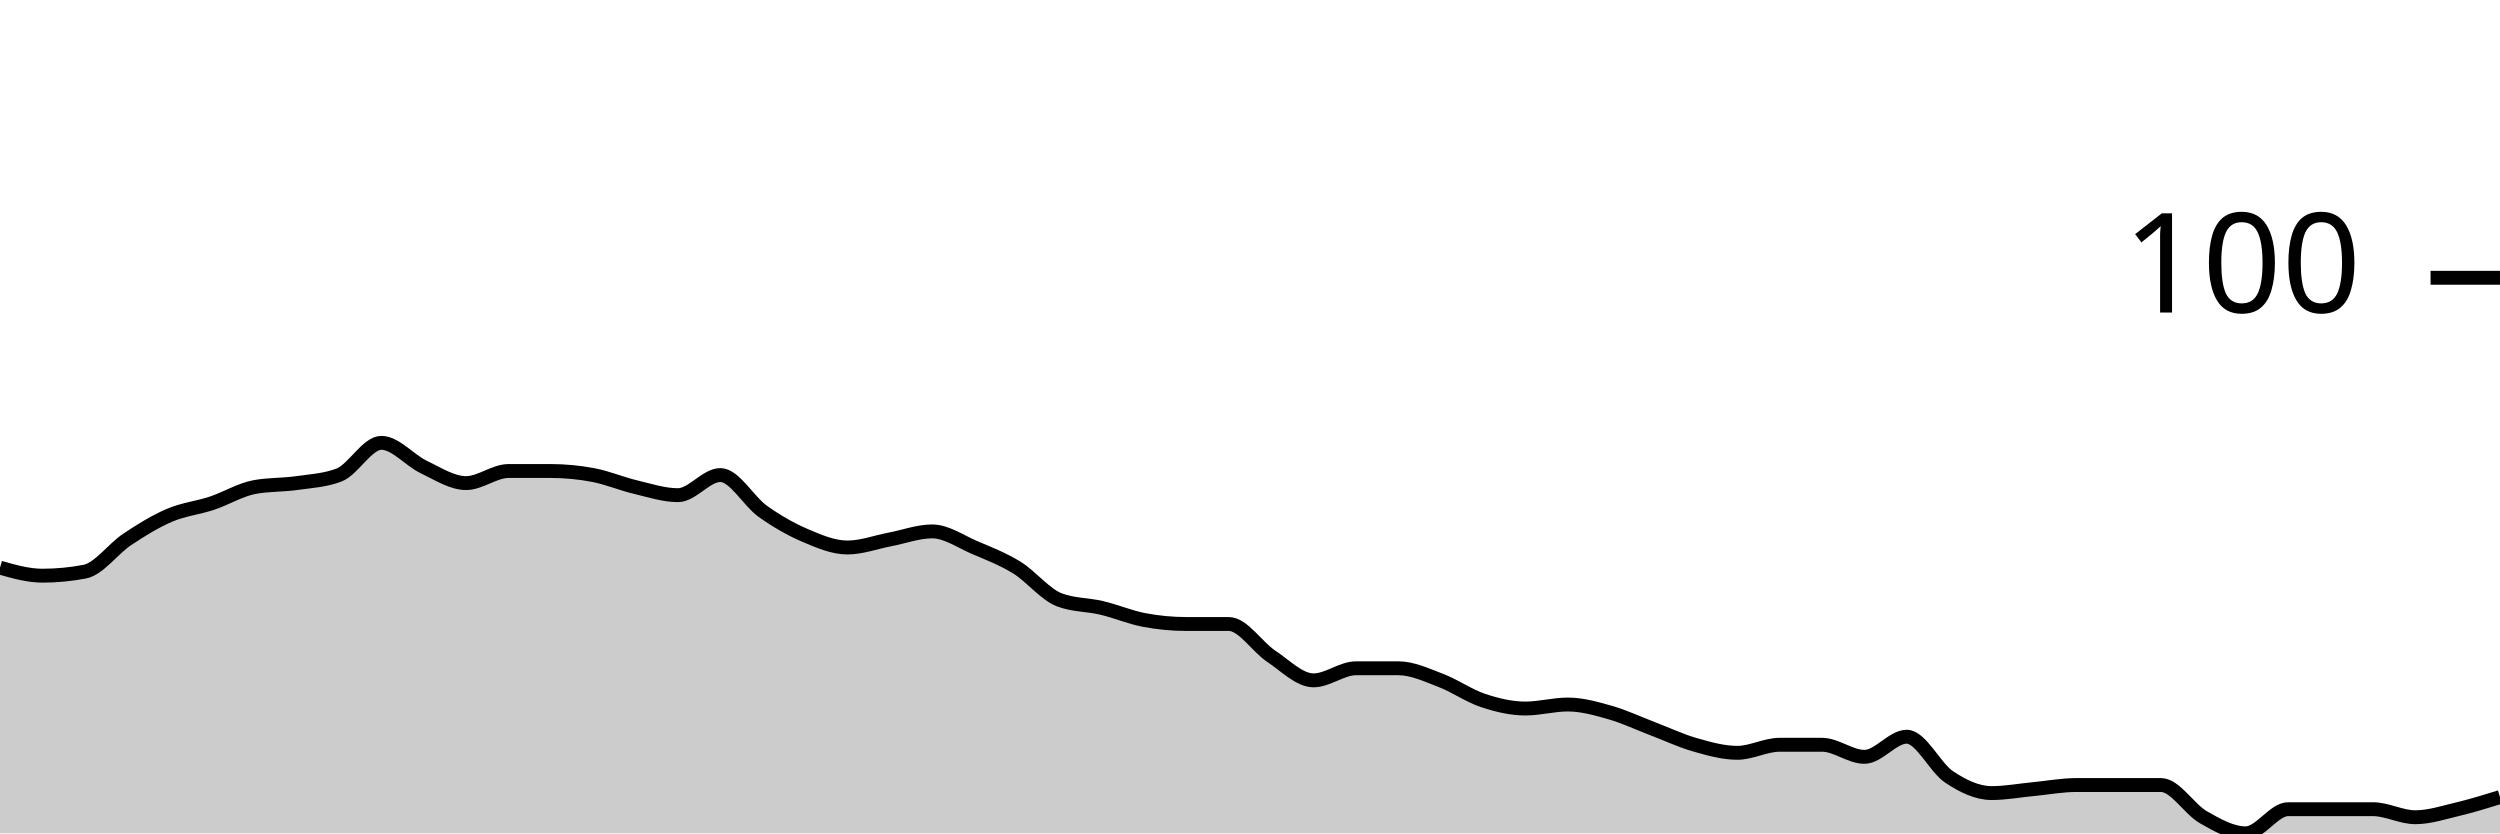
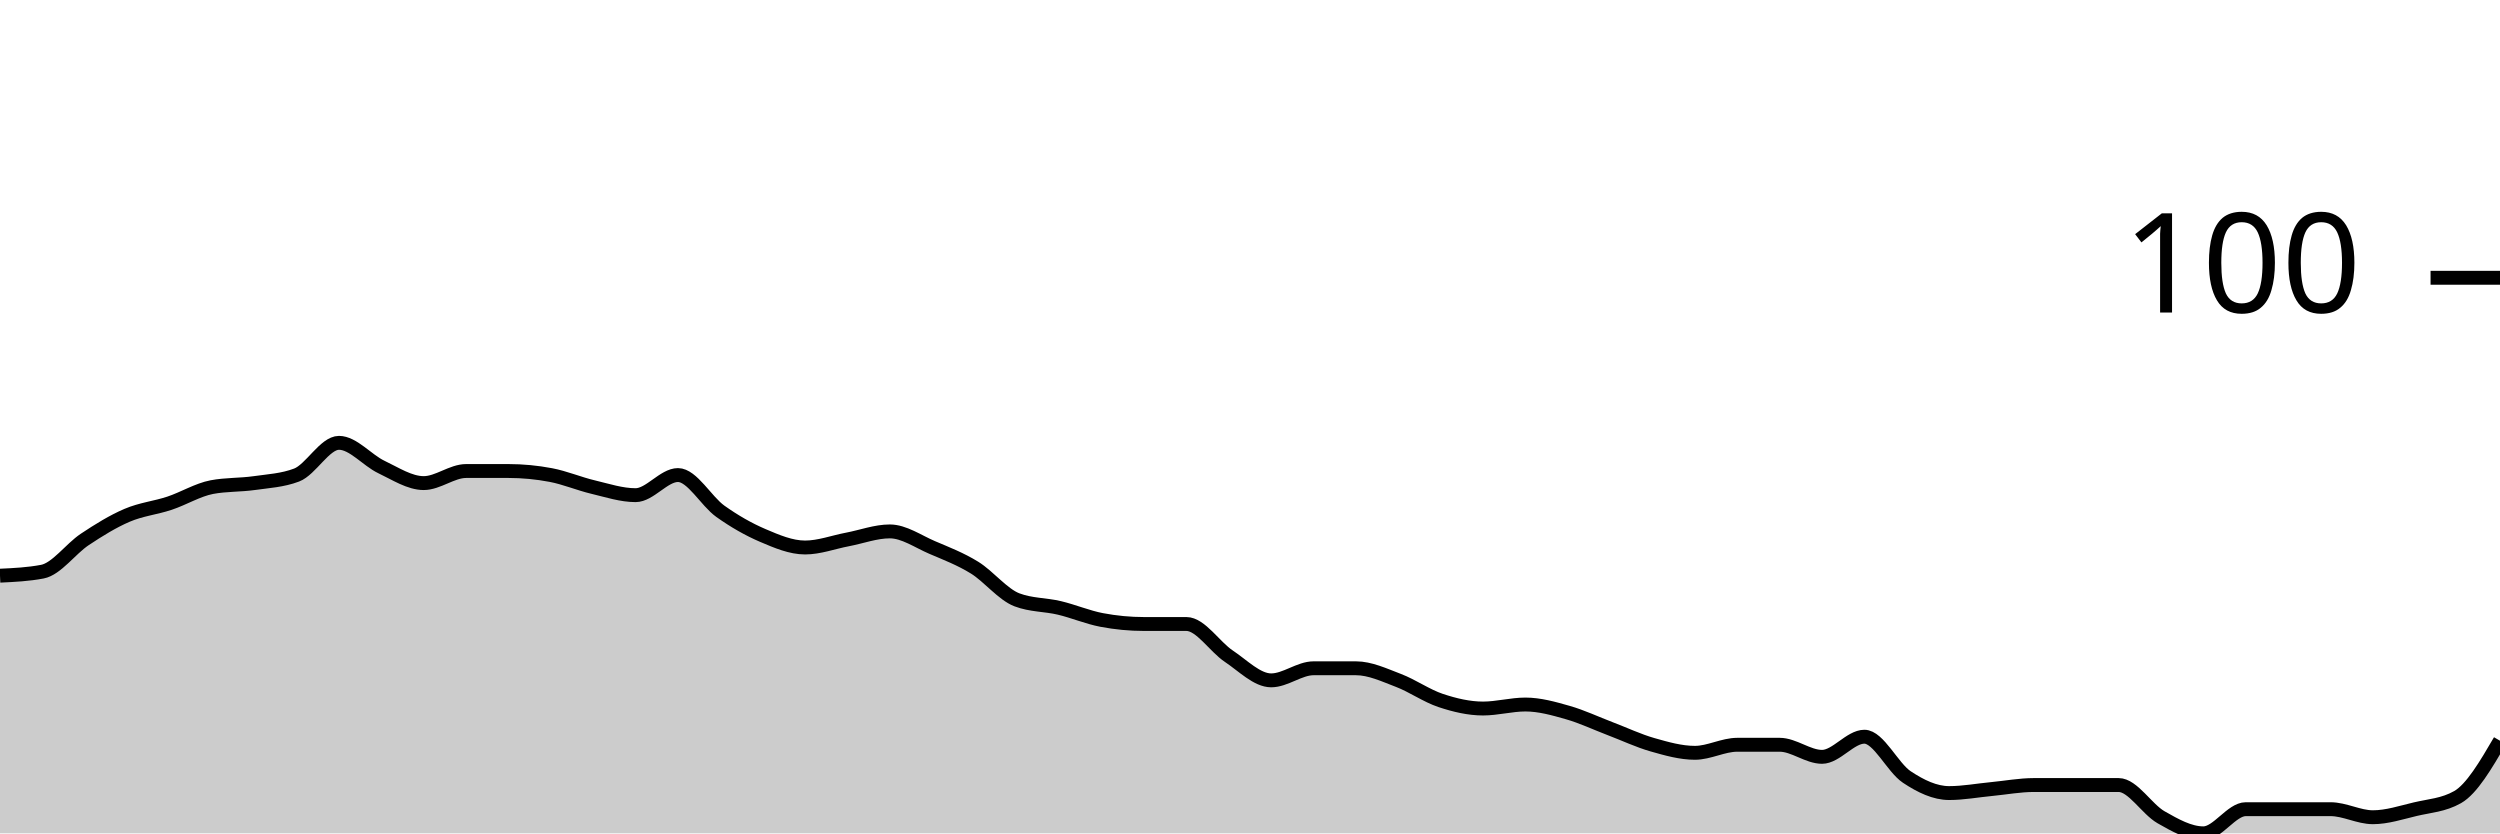
<svg xmlns="http://www.w3.org/2000/svg" viewBox="0 0 180 60">
  <g transform="translate(0,20)">
-     <path class="area" fill="rgba(0, 0, 0, 0.2)" d="M0,20.87C1.017,21.159,2.034,21.449,3.051,21.449C4.068,21.449,5.085,21.353,6.102,21.159C7.119,20.966,8.136,19.517,9.153,18.841C10.169,18.164,11.186,17.536,12.203,17.101C13.22,16.667,14.237,16.57,15.254,16.232C16.271,15.894,17.288,15.266,18.305,15.072C19.322,14.879,20.339,14.928,21.356,14.783C22.373,14.638,23.39,14.589,24.407,14.203C25.424,13.816,26.441,11.884,27.458,11.884C28.475,11.884,29.492,13.14,30.508,13.623C31.525,14.106,32.542,14.783,33.559,14.783C34.576,14.783,35.593,13.913,36.61,13.913C37.627,13.913,38.644,13.913,39.661,13.913C40.678,13.913,41.695,14.01,42.712,14.203C43.729,14.396,44.746,14.831,45.763,15.072C46.78,15.314,47.797,15.652,48.814,15.652C49.831,15.652,50.847,14.203,51.864,14.203C52.881,14.203,53.898,16.087,54.915,16.812C55.932,17.536,56.949,18.116,57.966,18.551C58.983,18.986,60,19.42,61.017,19.42C62.034,19.42,63.051,19.034,64.068,18.841C65.085,18.647,66.102,18.261,67.119,18.261C68.136,18.261,69.153,18.986,70.169,19.42C71.186,19.855,72.203,20.242,73.22,20.87C74.237,21.498,75.254,22.802,76.271,23.188C77.288,23.575,78.305,23.527,79.322,23.768C80.339,24.01,81.356,24.444,82.373,24.638C83.39,24.831,84.407,24.928,85.424,24.928C86.441,24.928,87.458,24.928,88.475,24.928C89.492,24.928,90.508,26.57,91.525,27.246C92.542,27.923,93.559,28.986,94.576,28.986C95.593,28.986,96.61,28.116,97.627,28.116C98.644,28.116,99.661,28.116,100.678,28.116C101.695,28.116,102.712,28.599,103.729,28.986C104.746,29.372,105.763,30.097,106.78,30.435C107.797,30.773,108.814,31.014,109.831,31.014C110.847,31.014,111.864,30.725,112.881,30.725C113.898,30.725,114.915,31.014,115.932,31.304C116.949,31.594,117.966,32.077,118.983,32.464C120,32.85,121.017,33.333,122.034,33.623C123.051,33.913,124.068,34.203,125.085,34.203C126.102,34.203,127.119,33.623,128.136,33.623C129.153,33.623,130.169,33.623,131.186,33.623C132.203,33.623,133.22,34.493,134.237,34.493C135.254,34.493,136.271,33.043,137.288,33.043C138.305,33.043,139.322,35.266,140.339,35.942C141.356,36.618,142.373,37.101,143.39,37.101C144.407,37.101,145.424,36.908,146.441,36.812C147.458,36.715,148.475,36.522,149.492,36.522C150.508,36.522,151.525,36.522,152.542,36.522C153.559,36.522,154.576,36.522,155.593,36.522C156.61,36.522,157.627,38.261,158.644,38.841C159.661,39.42,160.678,40,161.695,40C162.712,40,163.729,38.261,164.746,38.261C165.763,38.261,166.78,38.261,167.797,38.261C168.814,38.261,169.831,38.261,170.847,38.261C171.864,38.261,172.881,38.841,173.898,38.841C174.915,38.841,175.932,38.502,176.949,38.261C177.966,38.019,178.983,37.705,180,37.391L180,40C178.983,40,177.966,40,176.949,40C175.932,40,174.915,40,173.898,40C172.881,40,171.864,40,170.847,40C169.831,40,168.814,40,167.797,40C166.78,40,165.763,40,164.746,40C163.729,40,162.712,40,161.695,40C160.678,40,159.661,40,158.644,40C157.627,40,156.61,40,155.593,40C154.576,40,153.559,40,152.542,40C151.525,40,150.508,40,149.492,40C148.475,40,147.458,40,146.441,40C145.424,40,144.407,40,143.39,40C142.373,40,141.356,40,140.339,40C139.322,40,138.305,40,137.288,40C136.271,40,135.254,40,134.237,40C133.22,40,132.203,40,131.186,40C130.169,40,129.153,40,128.136,40C127.119,40,126.102,40,125.085,40C124.068,40,123.051,40,122.034,40C121.017,40,120,40,118.983,40C117.966,40,116.949,40,115.932,40C114.915,40,113.898,40,112.881,40C111.864,40,110.847,40,109.831,40C108.814,40,107.797,40,106.78,40C105.763,40,104.746,40,103.729,40C102.712,40,101.695,40,100.678,40C99.661,40,98.644,40,97.627,40C96.61,40,95.593,40,94.576,40C93.559,40,92.542,40,91.525,40C90.508,40,89.492,40,88.475,40C87.458,40,86.441,40,85.424,40C84.407,40,83.39,40,82.373,40C81.356,40,80.339,40,79.322,40C78.305,40,77.288,40,76.271,40C75.254,40,74.237,40,73.22,40C72.203,40,71.186,40,70.169,40C69.153,40,68.136,40,67.119,40C66.102,40,65.085,40,64.068,40C63.051,40,62.034,40,61.017,40C60,40,58.983,40,57.966,40C56.949,40,55.932,40,54.915,40C53.898,40,52.881,40,51.864,40C50.847,40,49.831,40,48.814,40C47.797,40,46.78,40,45.763,40C44.746,40,43.729,40,42.712,40C41.695,40,40.678,40,39.661,40C38.644,40,37.627,40,36.61,40C35.593,40,34.576,40,33.559,40C32.542,40,31.525,40,30.508,40C29.492,40,28.475,40,27.458,40C26.441,40,25.424,40,24.407,40C23.39,40,22.373,40,21.356,40C20.339,40,19.322,40,18.305,40C17.288,40,16.271,40,15.254,40C14.237,40,13.22,40,12.203,40C11.186,40,10.169,40,9.153,40C8.136,40,7.119,40,6.102,40C5.085,40,4.068,40,3.051,40C2.034,40,1.017,40,0,40Z" />
-     <path class="line" stroke="black" fill="none" d="M0,20.87C1.017,21.159,2.034,21.449,3.051,21.449C4.068,21.449,5.085,21.353,6.102,21.159C7.119,20.966,8.136,19.517,9.153,18.841C10.169,18.164,11.186,17.536,12.203,17.101C13.22,16.667,14.237,16.57,15.254,16.232C16.271,15.894,17.288,15.266,18.305,15.072C19.322,14.879,20.339,14.928,21.356,14.783C22.373,14.638,23.39,14.589,24.407,14.203C25.424,13.816,26.441,11.884,27.458,11.884C28.475,11.884,29.492,13.14,30.508,13.623C31.525,14.106,32.542,14.783,33.559,14.783C34.576,14.783,35.593,13.913,36.61,13.913C37.627,13.913,38.644,13.913,39.661,13.913C40.678,13.913,41.695,14.01,42.712,14.203C43.729,14.396,44.746,14.831,45.763,15.072C46.78,15.314,47.797,15.652,48.814,15.652C49.831,15.652,50.847,14.203,51.864,14.203C52.881,14.203,53.898,16.087,54.915,16.812C55.932,17.536,56.949,18.116,57.966,18.551C58.983,18.986,60,19.42,61.017,19.42C62.034,19.42,63.051,19.034,64.068,18.841C65.085,18.647,66.102,18.261,67.119,18.261C68.136,18.261,69.153,18.986,70.169,19.42C71.186,19.855,72.203,20.242,73.22,20.87C74.237,21.498,75.254,22.802,76.271,23.188C77.288,23.575,78.305,23.527,79.322,23.768C80.339,24.01,81.356,24.444,82.373,24.638C83.39,24.831,84.407,24.928,85.424,24.928C86.441,24.928,87.458,24.928,88.475,24.928C89.492,24.928,90.508,26.57,91.525,27.246C92.542,27.923,93.559,28.986,94.576,28.986C95.593,28.986,96.61,28.116,97.627,28.116C98.644,28.116,99.661,28.116,100.678,28.116C101.695,28.116,102.712,28.599,103.729,28.986C104.746,29.372,105.763,30.097,106.78,30.435C107.797,30.773,108.814,31.014,109.831,31.014C110.847,31.014,111.864,30.725,112.881,30.725C113.898,30.725,114.915,31.014,115.932,31.304C116.949,31.594,117.966,32.077,118.983,32.464C120,32.85,121.017,33.333,122.034,33.623C123.051,33.913,124.068,34.203,125.085,34.203C126.102,34.203,127.119,33.623,128.136,33.623C129.153,33.623,130.169,33.623,131.186,33.623C132.203,33.623,133.22,34.493,134.237,34.493C135.254,34.493,136.271,33.043,137.288,33.043C138.305,33.043,139.322,35.266,140.339,35.942C141.356,36.618,142.373,37.101,143.39,37.101C144.407,37.101,145.424,36.908,146.441,36.812C147.458,36.715,148.475,36.522,149.492,36.522C150.508,36.522,151.525,36.522,152.542,36.522C153.559,36.522,154.576,36.522,155.593,36.522C156.61,36.522,157.627,38.261,158.644,38.841C159.661,39.42,160.678,40,161.695,40C162.712,40,163.729,38.261,164.746,38.261C165.763,38.261,166.78,38.261,167.797,38.261C168.814,38.261,169.831,38.261,170.847,38.261C171.864,38.261,172.881,38.841,173.898,38.841C174.915,38.841,175.932,38.502,176.949,38.261C177.966,38.019,178.983,37.705,180,37.391" />
+     <path class="area" fill="rgba(0, 0, 0, 0.2)" d="M0,21.449C1.017,21.401,2.034,21.353,3.051,21.159C4.068,20.966,5.085,19.517,6.102,18.841C7.119,18.164,8.136,17.536,9.153,17.101C10.169,16.667,11.186,16.57,12.203,16.232C13.22,15.894,14.237,15.266,15.254,15.072C16.271,14.879,17.288,14.928,18.305,14.783C19.322,14.638,20.339,14.589,21.356,14.203C22.373,13.816,23.39,11.884,24.407,11.884C25.424,11.884,26.441,13.14,27.458,13.623C28.475,14.106,29.492,14.783,30.508,14.783C31.525,14.783,32.542,13.913,33.559,13.913C34.576,13.913,35.593,13.913,36.61,13.913C37.627,13.913,38.644,14.01,39.661,14.203C40.678,14.396,41.695,14.831,42.712,15.072C43.729,15.314,44.746,15.652,45.763,15.652C46.78,15.652,47.797,14.203,48.814,14.203C49.831,14.203,50.847,16.087,51.864,16.812C52.881,17.536,53.898,18.116,54.915,18.551C55.932,18.986,56.949,19.42,57.966,19.42C58.983,19.42,60,19.034,61.017,18.841C62.034,18.647,63.051,18.261,64.068,18.261C65.085,18.261,66.102,18.986,67.119,19.42C68.136,19.855,69.153,20.242,70.169,20.87C71.186,21.498,72.203,22.802,73.22,23.188C74.237,23.575,75.254,23.527,76.271,23.768C77.288,24.01,78.305,24.444,79.322,24.638C80.339,24.831,81.356,24.928,82.373,24.928C83.39,24.928,84.407,24.928,85.424,24.928C86.441,24.928,87.458,26.57,88.475,27.246C89.492,27.923,90.508,28.986,91.525,28.986C92.542,28.986,93.559,28.116,94.576,28.116C95.593,28.116,96.61,28.116,97.627,28.116C98.644,28.116,99.661,28.599,100.678,28.986C101.695,29.372,102.712,30.097,103.729,30.435C104.746,30.773,105.763,31.014,106.78,31.014C107.797,31.014,108.814,30.725,109.831,30.725C110.847,30.725,111.864,31.014,112.881,31.304C113.898,31.594,114.915,32.077,115.932,32.464C116.949,32.85,117.966,33.333,118.983,33.623C120,33.913,121.017,34.203,122.034,34.203C123.051,34.203,124.068,33.623,125.085,33.623C126.102,33.623,127.119,33.623,128.136,33.623C129.153,33.623,130.169,34.493,131.186,34.493C132.203,34.493,133.22,33.043,134.237,33.043C135.254,33.043,136.271,35.266,137.288,35.942C138.305,36.618,139.322,37.101,140.339,37.101C141.356,37.101,142.373,36.908,143.39,36.812C144.407,36.715,145.424,36.522,146.441,36.522C147.458,36.522,148.475,36.522,149.492,36.522C150.508,36.522,151.525,36.522,152.542,36.522C153.559,36.522,154.576,38.261,155.593,38.841C156.61,39.42,157.627,40,158.644,40C159.661,40,160.678,38.261,161.695,38.261C162.712,38.261,163.729,38.261,164.746,38.261C165.763,38.261,166.78,38.261,167.797,38.261C168.814,38.261,169.831,38.841,170.847,38.841C171.864,38.841,172.881,38.502,173.898,38.261C174.915,38.019,175.932,37.971,176.949,37.391C177.966,36.812,178.983,35.072,180,33.333L180,40C178.983,40,177.966,40,176.949,40C175.932,40,174.915,40,173.898,40C172.881,40,171.864,40,170.847,40C169.831,40,168.814,40,167.797,40C166.78,40,165.763,40,164.746,40C163.729,40,162.712,40,161.695,40C160.678,40,159.661,40,158.644,40C157.627,40,156.61,40,155.593,40C154.576,40,153.559,40,152.542,40C151.525,40,150.508,40,149.492,40C148.475,40,147.458,40,146.441,40C145.424,40,144.407,40,143.39,40C142.373,40,141.356,40,140.339,40C139.322,40,138.305,40,137.288,40C136.271,40,135.254,40,134.237,40C133.22,40,132.203,40,131.186,40C130.169,40,129.153,40,128.136,40C127.119,40,126.102,40,125.085,40C124.068,40,123.051,40,122.034,40C121.017,40,120,40,118.983,40C117.966,40,116.949,40,115.932,40C114.915,40,113.898,40,112.881,40C111.864,40,110.847,40,109.831,40C108.814,40,107.797,40,106.78,40C105.763,40,104.746,40,103.729,40C102.712,40,101.695,40,100.678,40C99.661,40,98.644,40,97.627,40C96.61,40,95.593,40,94.576,40C93.559,40,92.542,40,91.525,40C90.508,40,89.492,40,88.475,40C87.458,40,86.441,40,85.424,40C84.407,40,83.39,40,82.373,40C81.356,40,80.339,40,79.322,40C78.305,40,77.288,40,76.271,40C75.254,40,74.237,40,73.22,40C72.203,40,71.186,40,70.169,40C69.153,40,68.136,40,67.119,40C66.102,40,65.085,40,64.068,40C63.051,40,62.034,40,61.017,40C60,40,58.983,40,57.966,40C56.949,40,55.932,40,54.915,40C53.898,40,52.881,40,51.864,40C50.847,40,49.831,40,48.814,40C47.797,40,46.78,40,45.763,40C44.746,40,43.729,40,42.712,40C41.695,40,40.678,40,39.661,40C38.644,40,37.627,40,36.61,40C35.593,40,34.576,40,33.559,40C32.542,40,31.525,40,30.508,40C29.492,40,28.475,40,27.458,40C26.441,40,25.424,40,24.407,40C23.39,40,22.373,40,21.356,40C20.339,40,19.322,40,18.305,40C17.288,40,16.271,40,15.254,40C14.237,40,13.22,40,12.203,40C11.186,40,10.169,40,9.153,40C8.136,40,7.119,40,6.102,40C5.085,40,4.068,40,3.051,40C2.034,40,1.017,40,0,40Z" />
+     <path class="line" stroke="black" fill="none" d="M0,21.449C1.017,21.401,2.034,21.353,3.051,21.159C4.068,20.966,5.085,19.517,6.102,18.841C7.119,18.164,8.136,17.536,9.153,17.101C10.169,16.667,11.186,16.57,12.203,16.232C13.22,15.894,14.237,15.266,15.254,15.072C16.271,14.879,17.288,14.928,18.305,14.783C19.322,14.638,20.339,14.589,21.356,14.203C22.373,13.816,23.39,11.884,24.407,11.884C25.424,11.884,26.441,13.14,27.458,13.623C28.475,14.106,29.492,14.783,30.508,14.783C31.525,14.783,32.542,13.913,33.559,13.913C34.576,13.913,35.593,13.913,36.61,13.913C37.627,13.913,38.644,14.01,39.661,14.203C40.678,14.396,41.695,14.831,42.712,15.072C43.729,15.314,44.746,15.652,45.763,15.652C46.78,15.652,47.797,14.203,48.814,14.203C49.831,14.203,50.847,16.087,51.864,16.812C52.881,17.536,53.898,18.116,54.915,18.551C55.932,18.986,56.949,19.42,57.966,19.42C58.983,19.42,60,19.034,61.017,18.841C62.034,18.647,63.051,18.261,64.068,18.261C65.085,18.261,66.102,18.986,67.119,19.42C68.136,19.855,69.153,20.242,70.169,20.87C71.186,21.498,72.203,22.802,73.22,23.188C74.237,23.575,75.254,23.527,76.271,23.768C77.288,24.01,78.305,24.444,79.322,24.638C80.339,24.831,81.356,24.928,82.373,24.928C83.39,24.928,84.407,24.928,85.424,24.928C86.441,24.928,87.458,26.57,88.475,27.246C89.492,27.923,90.508,28.986,91.525,28.986C92.542,28.986,93.559,28.116,94.576,28.116C95.593,28.116,96.61,28.116,97.627,28.116C98.644,28.116,99.661,28.599,100.678,28.986C101.695,29.372,102.712,30.097,103.729,30.435C104.746,30.773,105.763,31.014,106.78,31.014C107.797,31.014,108.814,30.725,109.831,30.725C110.847,30.725,111.864,31.014,112.881,31.304C113.898,31.594,114.915,32.077,115.932,32.464C116.949,32.85,117.966,33.333,118.983,33.623C120,33.913,121.017,34.203,122.034,34.203C123.051,34.203,124.068,33.623,125.085,33.623C126.102,33.623,127.119,33.623,128.136,33.623C129.153,33.623,130.169,34.493,131.186,34.493C132.203,34.493,133.22,33.043,134.237,33.043C135.254,33.043,136.271,35.266,137.288,35.942C138.305,36.618,139.322,37.101,140.339,37.101C141.356,37.101,142.373,36.908,143.39,36.812C144.407,36.715,145.424,36.522,146.441,36.522C147.458,36.522,148.475,36.522,149.492,36.522C150.508,36.522,151.525,36.522,152.542,36.522C153.559,36.522,154.576,38.261,155.593,38.841C156.61,39.42,157.627,40,158.644,40C159.661,40,160.678,38.261,161.695,38.261C162.712,38.261,163.729,38.261,164.746,38.261C165.763,38.261,166.78,38.261,167.797,38.261C168.814,38.261,169.831,38.841,170.847,38.841C171.864,38.841,172.881,38.502,173.898,38.261C174.915,38.019,175.932,37.971,176.949,37.391C177.966,36.812,178.983,35.072,180,33.333" />
    <path class="axis-ceiling" stroke-width="1" stroke="black" fill="none" d="M175,0L180,0" />
    <text class="axis-ceiling-label" font-family="sans-serif" text-anchor="end" font-size="10px" x="170" y="2.5">100</text>
  </g>
</svg>
